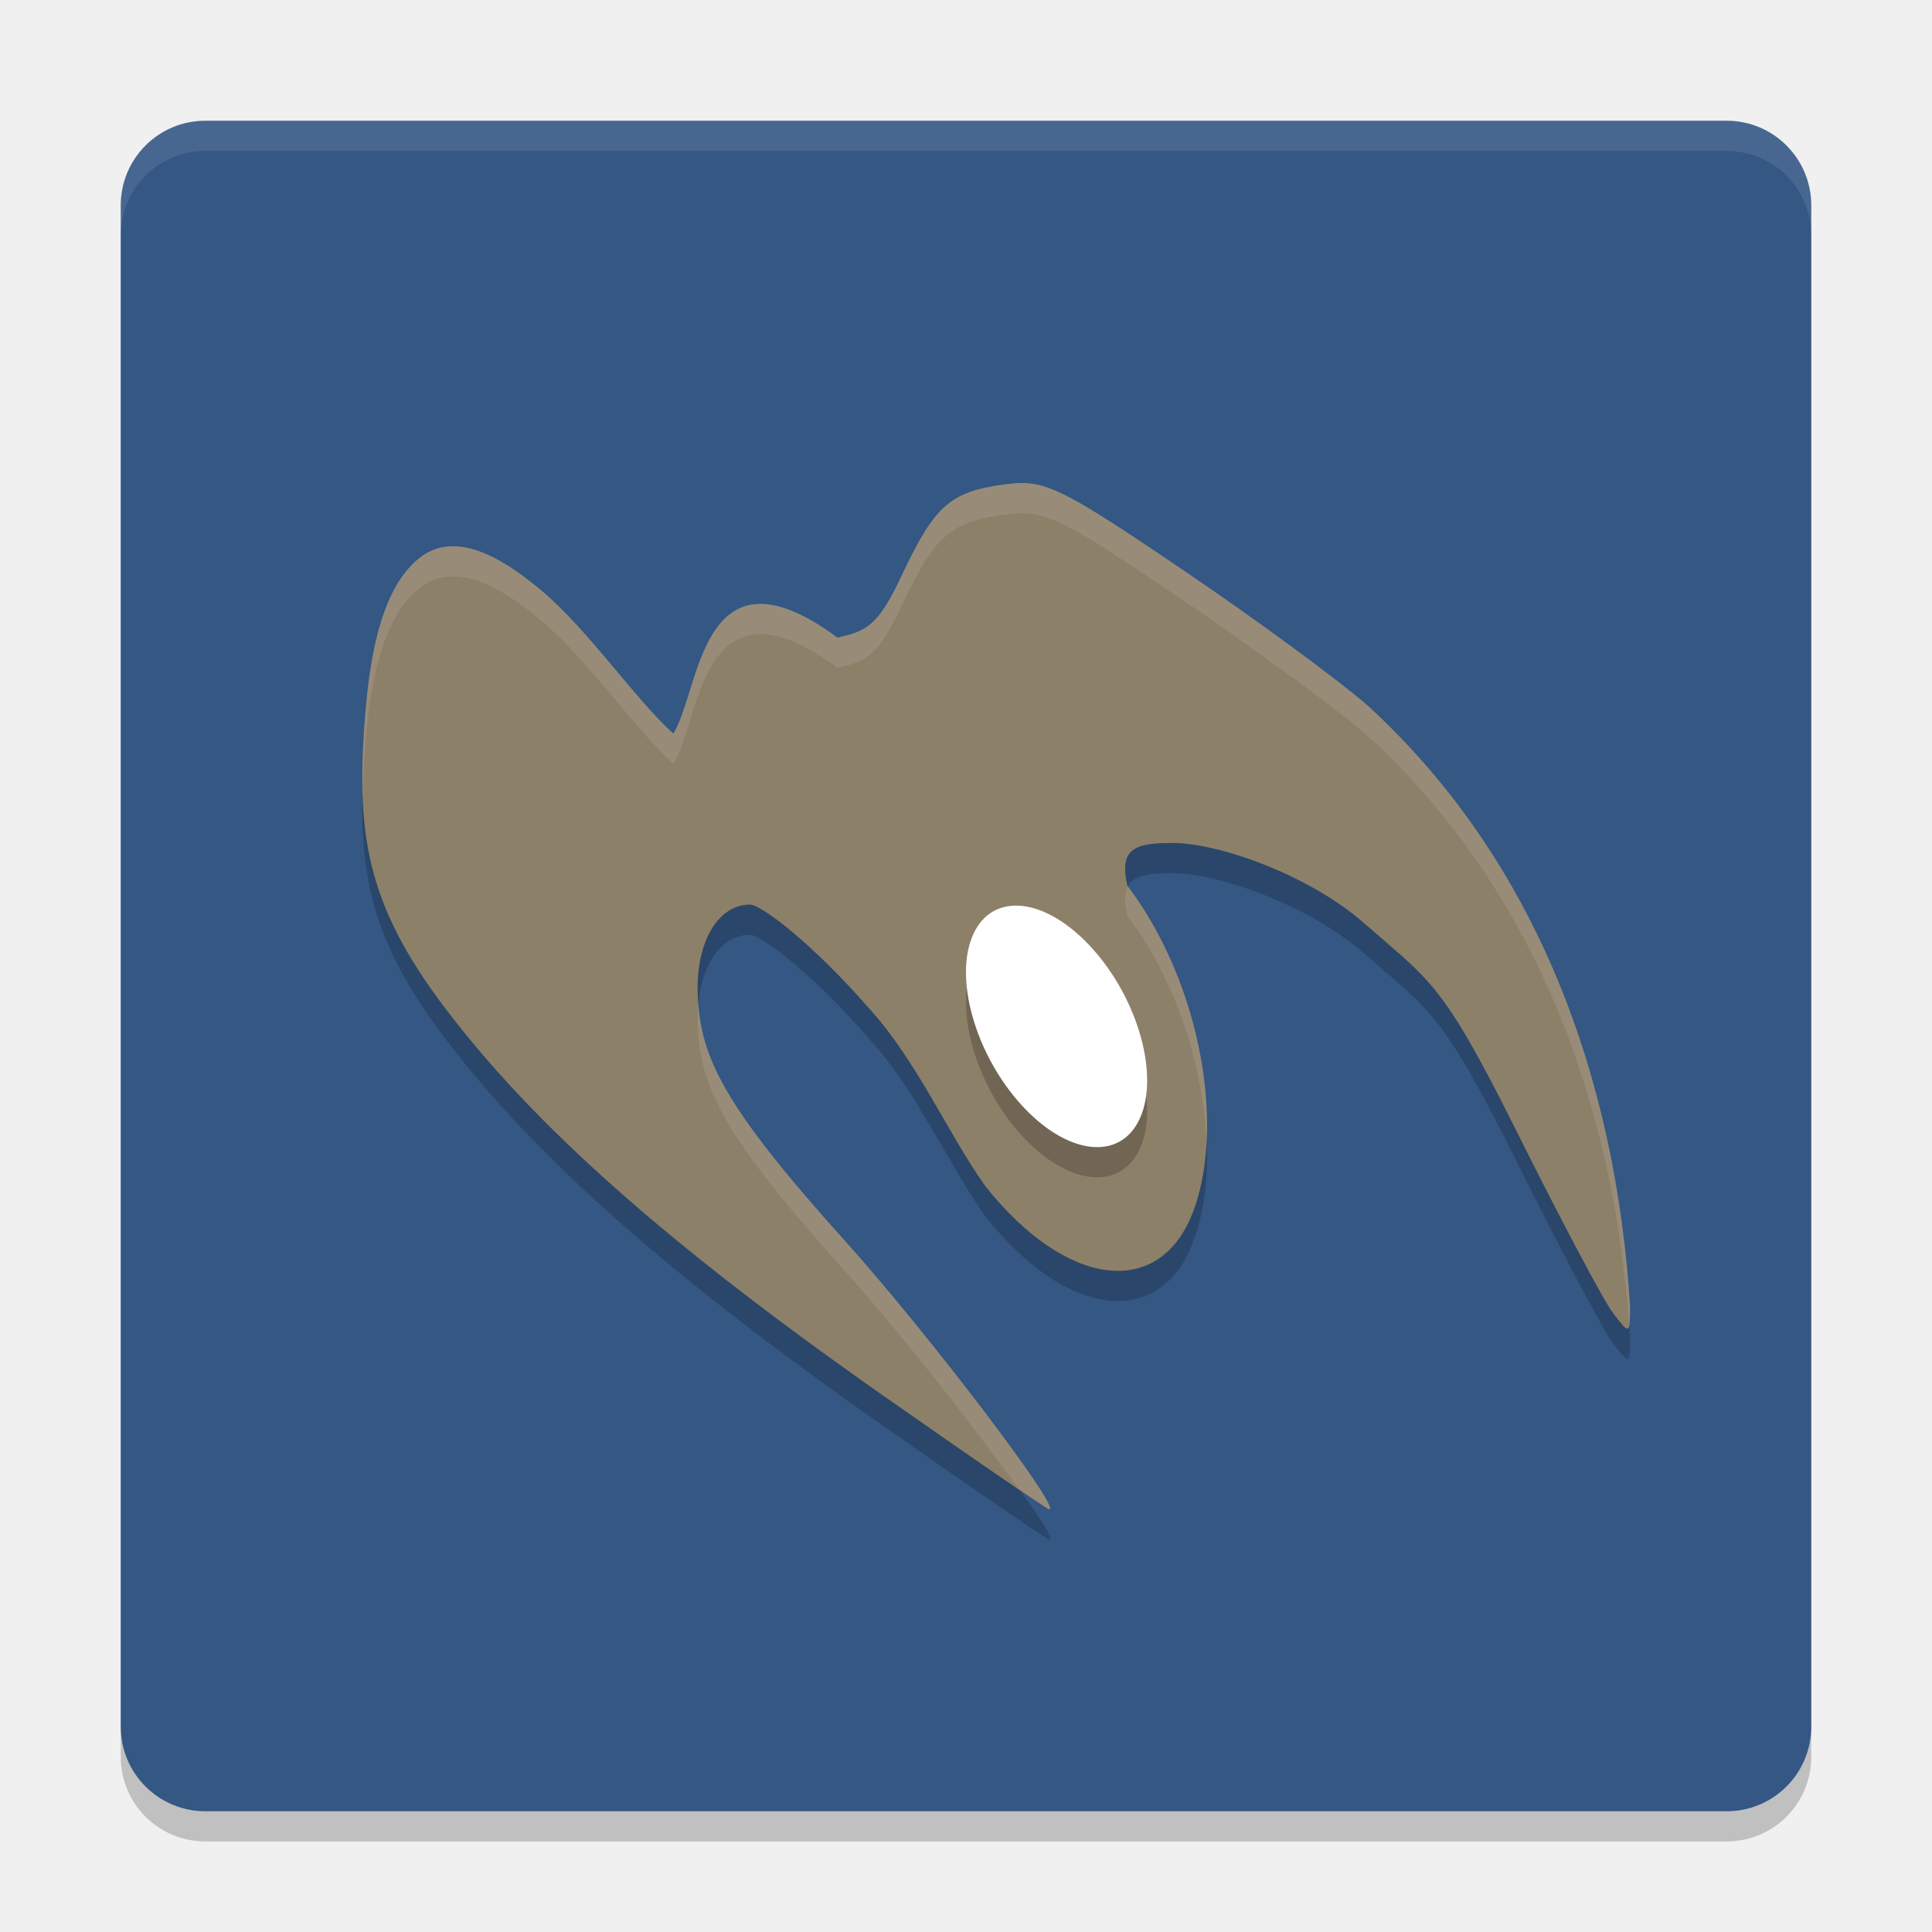
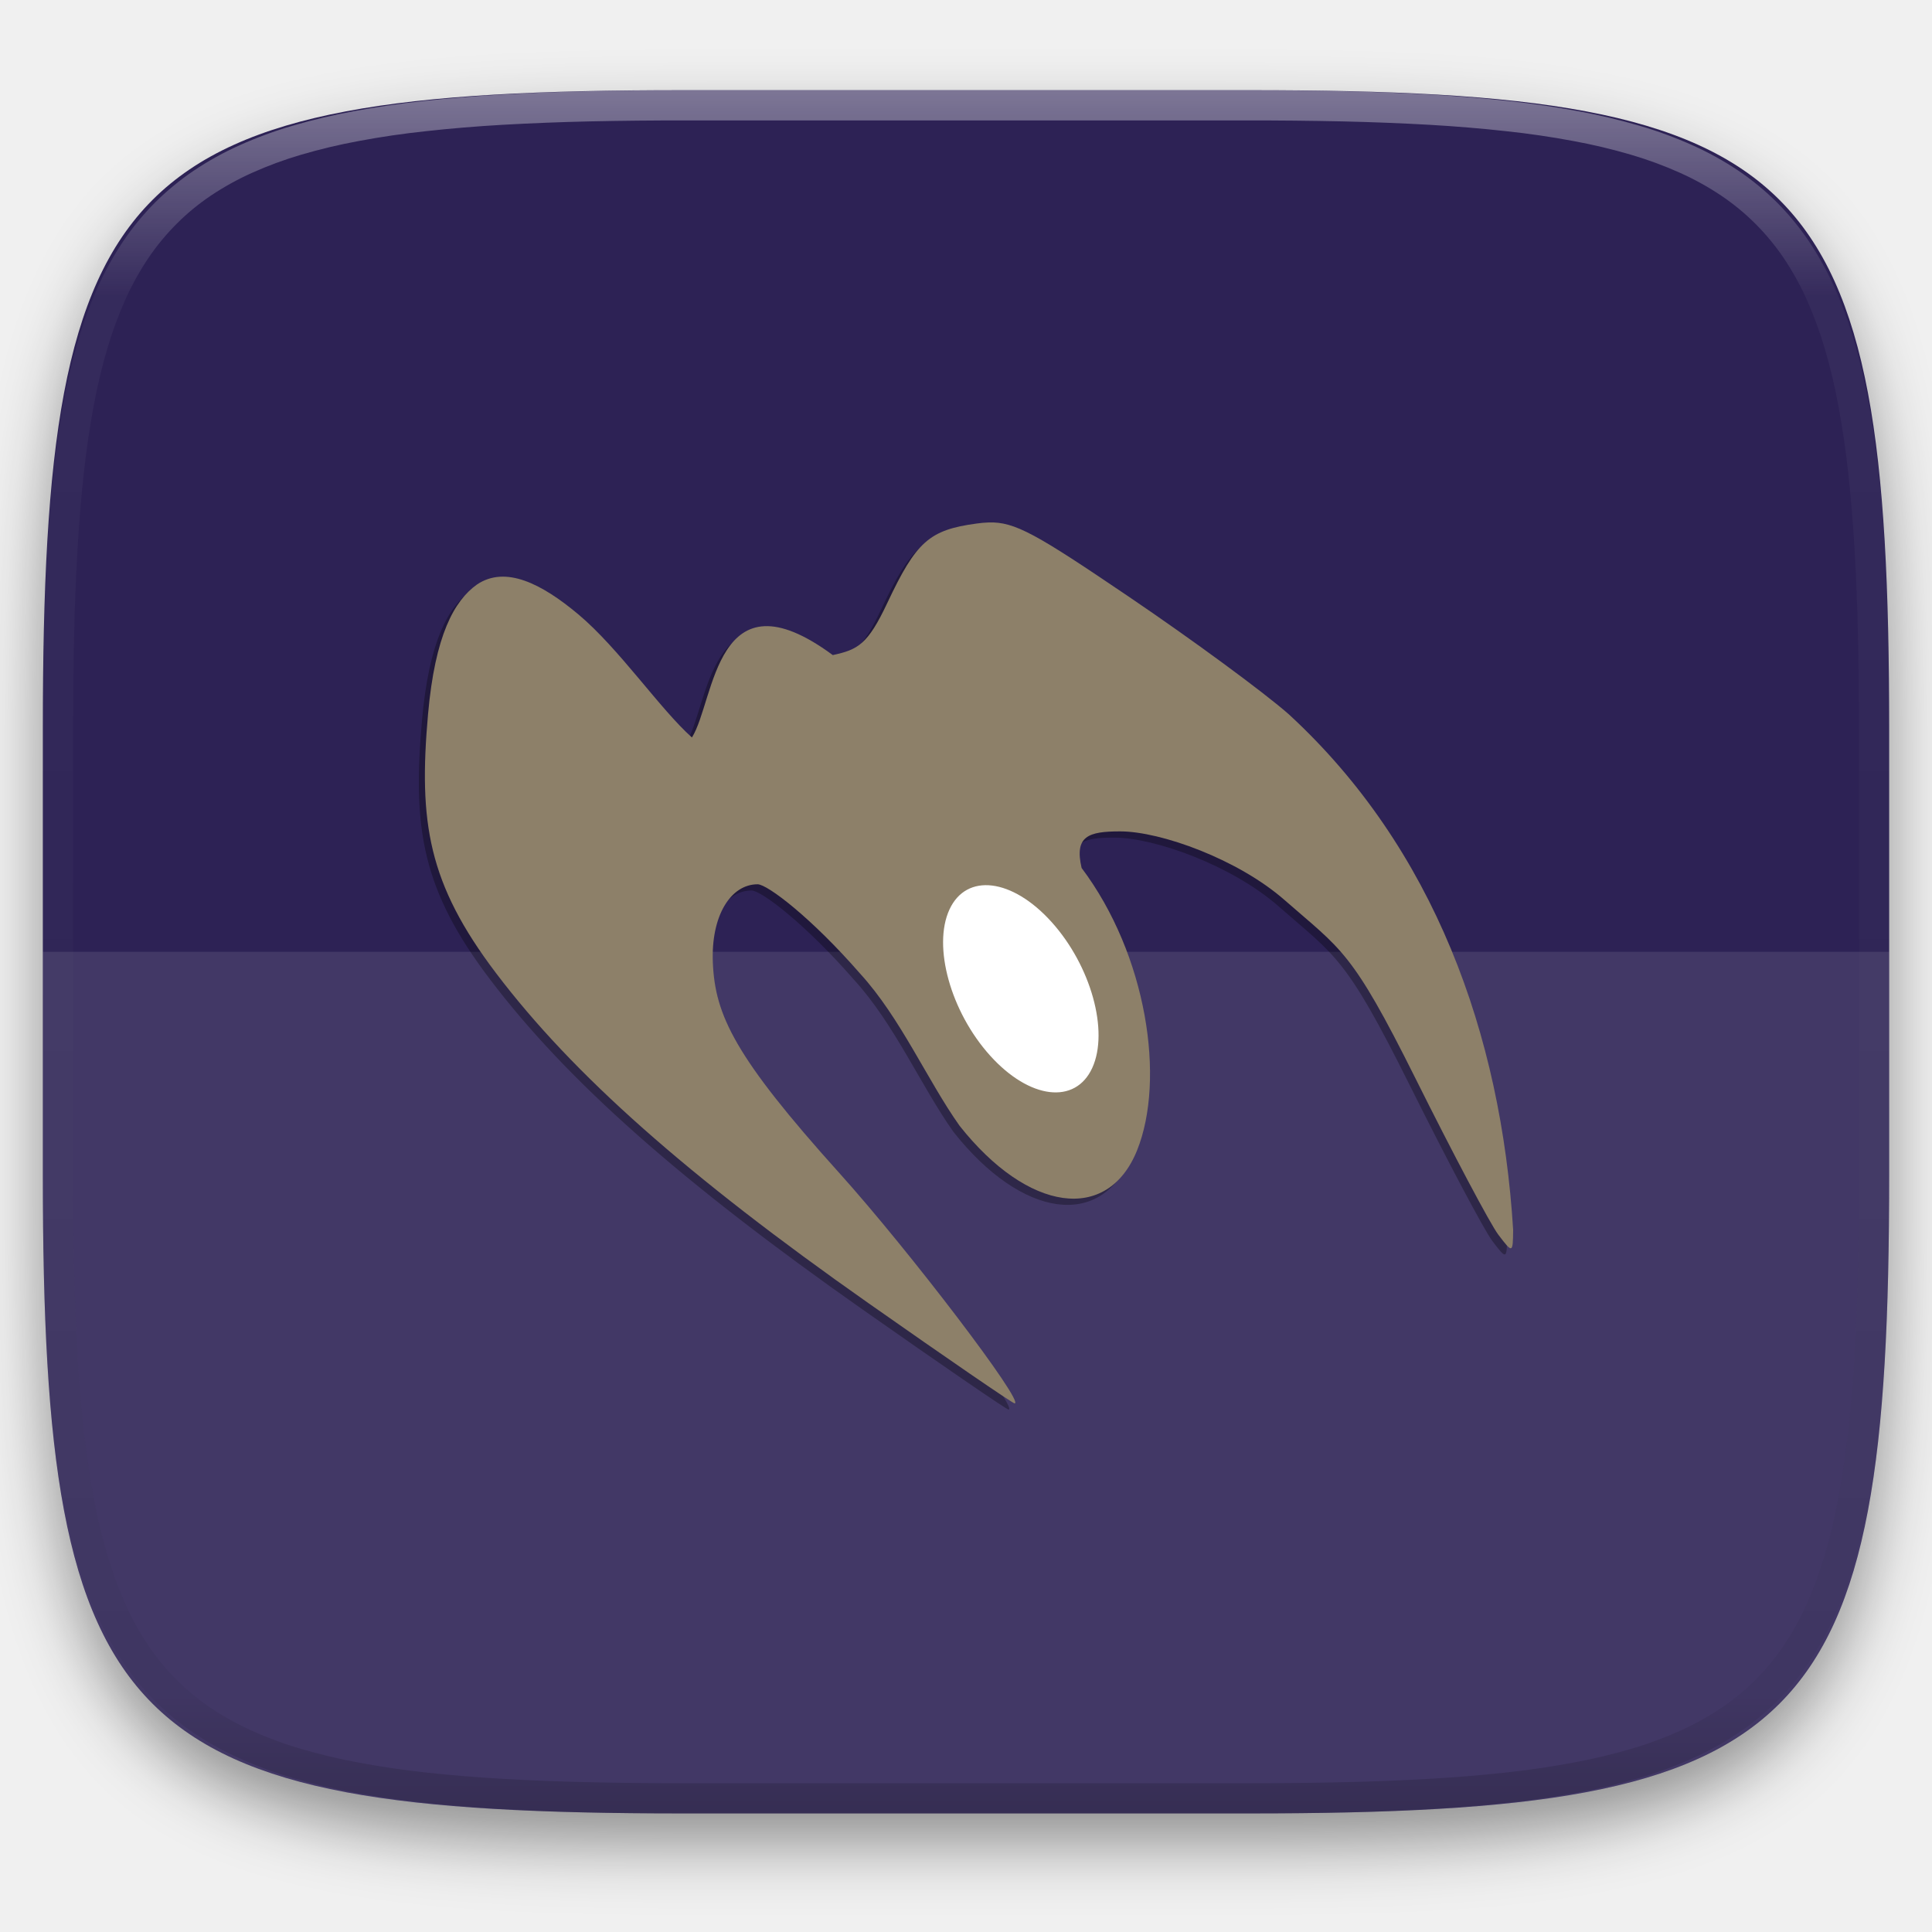
- <svg xmlns="http://www.w3.org/2000/svg" width="64" height="64" version="1.1" viewBox="0 0 64 64">
-   <rect style="opacity:0.2" width="56" height="56" x="-61" y="-60" rx="2.8" ry="2.8" transform="matrix(0,-1,-1,0,0,0)" />
-   <rect style="fill:#345784" width="56" height="56" x="-60" y="-60" rx="2.8" ry="2.8" transform="matrix(0,-1,-1,0,0,0)" />
-   <path style="opacity:0.2" d="m 33.752,17.002 c -0.146,0.005 -0.297,0.02 -0.459,0.042 -1.828,0.246 -2.33,0.694 -3.448,3.069 -0.754,1.602 -1.131,1.797 -2.103,2.009 -4.542,-3.348 -4.542,1.763 -5.436,3.179 -1.226,-1.088 -2.817,-3.441 -4.391,-4.757 -1.407,-1.176 -2.8,-1.889 -3.905,-1.146 -0.875,0.621 -1.619,1.954 -1.889,5.011 -0.37,4.177 0.004,6.528 2.625,9.988 2.964,3.912 7.38,7.825 14.372,12.737 C 32.146,49.259 34.684,51 34.759,51 c 0.419,0 -4.053,-5.879 -6.762,-8.888 -4.048,-4.496 -4.795,-6.095 -4.883,-8.114 -0.079,-1.824 0.693,-3.033 1.727,-3.033 0.376,0 2.078,1.292 3.954,3.446 1.564,1.71 2.592,4.114 3.84,5.874 2.644,3.341 5.71,3.767 6.85,0.952 1.104,-2.739 0.383,-7.55 -2.14,-10.902 -0.284,-1.226 0.253,-1.412 1.493,-1.411 1.569,0.002 4.548,1.079 6.338,2.648 2.212,1.939 2.585,1.93 5.048,6.872 1.454,2.918 2.895,5.639 3.205,6.046 0.551,0.725 0.562,0.721 0.571,-0.185 C 53.536,36.754 50.946,29.567 45.346,24.409 44.399,23.571 41.619,21.527 39.169,19.868 35.599,17.451 34.774,16.968 33.752,17.002 Z" />
-   <path style="fill:#8d8069" d="m 33.752,16.002 c -0.146,0.005 -0.297,0.02 -0.459,0.042 -1.828,0.246 -2.33,0.694 -3.448,3.069 -0.754,1.602 -1.131,1.797 -2.103,2.009 -4.542,-3.348 -4.542,1.763 -5.436,3.179 -1.226,-1.088 -2.817,-3.441 -4.391,-4.757 -1.407,-1.176 -2.8,-1.889 -3.905,-1.146 -0.875,0.621 -1.619,1.954 -1.889,5.011 -0.37,4.177 0.004,6.528 2.625,9.988 2.964,3.912 7.38,7.825 14.372,12.737 C 32.146,48.259 34.684,50 34.759,50 c 0.419,0 -4.053,-5.879 -6.762,-8.888 -4.048,-4.496 -4.795,-6.095 -4.883,-8.114 -0.079,-1.824 0.693,-3.033 1.727,-3.033 0.376,0 2.078,1.292 3.954,3.446 1.564,1.71 2.592,4.114 3.84,5.874 2.644,3.341 5.71,3.767 6.85,0.952 1.104,-2.739 0.383,-7.55 -2.14,-10.902 -0.284,-1.226 0.253,-1.412 1.493,-1.411 1.569,0.002 4.548,1.079 6.338,2.648 2.212,1.939 2.585,1.93 5.048,6.872 1.454,2.918 2.895,5.639 3.205,6.046 0.551,0.725 0.562,0.721 0.571,-0.185 C 53.536,35.754 50.946,28.567 45.346,23.409 44.399,22.571 41.619,20.527 39.169,18.868 35.599,16.451 34.774,15.968 33.752,16.002 Z" />
-   <ellipse style="opacity:0.2" cx="2.803" cy="50.538" rx="2.838" ry="4.117" transform="matrix(0.4180329,-0.9084319,0.6693584,0.7429396,0,0)" />
-   <ellipse style="fill:#ffffff" cx="3.532" cy="50.083" rx="2.838" ry="4.117" transform="matrix(0.4180329,-0.9084319,0.6693584,0.7429396,0,0)" />
-   <path style="opacity:0.1;fill:#ffffff" d="M 6.801 4 C 5.25 4 4 5.25 4 6.801 L 4 7.801 C 4 6.25 5.25 5 6.801 5 L 57.199 5 C 58.75 5 60 6.25 60 7.801 L 60 6.801 C 60 5.25 58.75 4 57.199 4 L 6.801 4 z" />
-   <path style="fill:#ffffff;opacity:0.1" d="M 33.752 16.002 C 33.606 16.007 33.456 16.021 33.293 16.043 C 31.465 16.289 30.964 16.737 29.846 19.111 C 29.092 20.713 28.714 20.91 27.742 21.121 C 23.2 17.773 23.201 22.882 22.307 24.299 C 21.081 23.211 19.488 20.858 17.914 19.543 C 16.507 18.367 15.114 17.654 14.01 18.396 C 13.134 19.018 12.392 20.351 12.121 23.408 C 12.024 24.503 11.983 25.468 12.016 26.365 C 12.028 25.751 12.059 25.112 12.121 24.408 C 12.392 21.351 13.134 20.018 14.01 19.396 C 15.114 18.654 16.507 19.367 17.914 20.543 C 19.488 21.858 21.081 24.211 22.307 25.299 C 23.201 23.882 23.2 18.773 27.742 22.121 C 28.714 21.91 29.092 21.713 29.846 20.111 C 30.964 17.737 31.465 17.289 33.293 17.043 C 33.456 17.021 33.606 17.007 33.752 17.002 C 34.774 16.968 35.6 17.452 39.17 19.869 C 41.62 21.528 44.399 23.57 45.346 24.408 C 50.838 29.467 53.431 36.479 53.967 43.871 C 53.988 43.76 53.997 43.594 54 43.305 C 53.535 35.753 50.945 28.566 45.346 23.408 C 44.399 22.57 41.62 20.528 39.17 18.869 C 35.6 16.452 34.774 15.968 33.752 16.002 z M 37.361 29.359 C 37.248 29.572 37.241 29.882 37.346 30.336 C 39.024 32.566 39.886 35.432 39.963 37.914 C 40.126 35.245 39.258 31.892 37.361 29.359 z M 23.137 33.248 C 23.114 33.485 23.102 33.733 23.113 33.998 C 23.201 36.017 23.948 37.617 27.996 42.113 C 29.824 44.143 32.357 47.372 33.746 49.328 C 34.147 49.597 34.736 50 34.758 50 C 35.177 50 30.705 44.122 27.996 41.113 C 24.118 36.806 23.278 35.154 23.137 33.248 z" />
+ <svg xmlns="http://www.w3.org/2000/svg" style="isolation:isolate" width="256" height="256">
+   <defs>
+     <filter id="a" x="-200%" y="-200%" width="400%" height="400%" filterUnits="objectBoundingBox" color-interpolation-filters="sRGB">
+       <feGaussianBlur in="SourceGraphic" stdDeviation="4.294" />
+       <feOffset dy="4" result="pf_100_offsetBlur" />
+       <feFlood flood-color="#000" flood-opacity=".4" />
+       <feComposite in2="pf_100_offsetBlur" operator="in" result="pf_100_dropShadow" />
+       <feBlend in="SourceGraphic" in2="pf_100_dropShadow" />
+     </filter>
+   </defs>
+   <path d="M165.685 11.947c74.055 0 84.639 10.557 84.639 84.544v59.251c0 73.986-10.584 84.543-84.639 84.543h-75.37c-74.055 0-84.639-10.557-84.639-84.543V96.491c0-73.987 10.584-84.544 84.639-84.544h75.37z" fill="#2D2255" filter="url(#a)" />
+   <path d="M5.676 126.116v29.626c0 73.986 10.584 84.543 84.639 84.543h75.37c74.055 0 84.639-10.557 84.639-84.543v-29.626H5.676z" fill="#FFF" opacity=".1" />
+   <path d="M130.182 70.052c-.501.013-1.019.067-1.577.142-6.278.846-8.001 2.383-11.839 10.535-2.588 5.499-3.883 6.171-7.219 6.896-15.593-11.495-15.593 6.052-18.663 10.916-4.208-3.736-9.673-11.815-15.076-16.332-4.832-4.038-9.615-6.484-13.407-3.936-3.005 2.133-5.558 6.708-6.487 17.205-1.269 14.34.013 22.414 9.013 34.29 10.176 13.43 25.337 26.864 49.342 43.728 10.398 7.305 19.111 13.281 19.367 13.281 1.44 0-13.916-20.185-23.216-30.514-13.899-15.436-16.464-20.925-16.764-27.857-.271-6.263 2.378-10.412 5.931-10.412 1.29 0 7.133 4.437 13.574 11.831 5.369 5.87 8.899 14.126 13.185 20.168 9.078 11.471 19.606 12.934 23.517 3.268 3.789-9.405 1.316-25.922-7.346-37.431-.974-4.208.868-4.849 5.126-4.844 5.386.006 15.615 3.705 21.761 9.092 7.595 6.657 8.875 6.625 17.33 23.594 4.991 10.017 9.941 19.359 11.003 20.758 1.89 2.491 1.93 2.477 1.962-.637-1.596-25.926-10.488-50.602-29.713-68.31-3.252-2.877-12.794-9.894-21.207-15.59-12.257-8.299-15.09-9.959-18.597-9.842v.001z" fill="#010100" opacity=".3" />
+   <path d="M130.983 69.229c-.501.013-1.019.067-1.577.142-6.278.846-8.001 2.383-11.838 10.535-2.589 5.499-3.884 6.171-7.22 6.896-15.593-11.495-15.593 6.052-18.663 10.916-4.208-3.736-9.673-11.815-15.076-16.332-4.832-4.038-9.614-6.484-13.407-3.935-3.005 2.132-5.558 6.707-6.487 17.204-1.268 14.34.013 22.414 9.013 34.29 10.176 13.43 25.337 26.864 49.342 43.728 10.398 7.305 19.111 13.281 19.368 13.281 1.439 0-13.917-20.185-23.217-30.514-13.899-15.436-16.464-20.925-16.764-27.857-.271-6.263 2.378-10.412 5.931-10.412 1.291 0 7.133 4.437 13.575 11.831 5.368 5.87 8.898 14.126 13.185 20.168 9.077 11.471 19.605 12.934 23.516 3.268 3.789-9.405 1.316-25.921-7.346-37.43-.974-4.209.868-4.85 5.126-4.845 5.386.006 15.615 3.705 21.761 9.092 7.596 6.657 8.875 6.625 17.33 23.594 4.991 10.017 9.941 19.359 11.003 20.758 1.891 2.491 1.93 2.477 1.962-.637-1.595-25.926-10.488-50.602-29.713-68.31-3.252-2.877-12.794-9.894-21.207-15.59-12.257-8.299-15.089-9.959-18.597-9.842v.001z" fill="#8D8069" />
+   <path d="M131.191 139.871c-5.22-5.795-7.634-14.465-5.386-19.35 2.248-4.885 8.311-4.147 13.532 1.648 5.22 5.795 7.634 14.465 5.386 19.35-2.248 4.885-8.311 4.147-13.532-1.648z" fill="#FFF" />
+   <g opacity=".4">
+     <linearGradient id="b" x1=".517" x2=".517" y2="1" gradientTransform="matrix(244.65 0 0 228.34 5.68 11.95)" gradientUnits="userSpaceOnUse">
+       <stop offset="0%" stop-color="#fff" />
+       <stop offset="12.5%" stop-opacity=".098" stop-color="#fff" />
+       <stop offset="92.5%" stop-opacity=".098" />
+       <stop offset="100%" stop-opacity=".498" />
+     </linearGradient>
+     <path d="M165.068 11.951c4.328-.01 8.656.04 12.984.138 3.875.078 7.75.226 11.626.452 3.453.196 6.905.481 10.348.854 3.06.335 6.118.786 9.148 1.346a80.47 80.47 0 0 1 8.046 1.916 53.64 53.64 0 0 1 7.023 2.584 40.413 40.413 0 0 1 6.06 3.35 35.176 35.176 0 0 1 5.134 4.215 35.072 35.072 0 0 1 4.22 5.119 41.692 41.692 0 0 1 3.363 6.042 55.982 55.982 0 0 1 2.597 7.005 80.224 80.224 0 0 1 1.918 8.037 124.43 124.43 0 0 1 1.348 9.127c.374 3.439.659 6.878.856 10.326.226 3.861.373 7.732.462 11.593.088 4.323.138 8.646.128 12.96v58.21c.01 4.324-.04 8.637-.128 12.96a325.177 325.177 0 0 1-.462 11.593 200.984 200.984 0 0 1-.856 10.326 124.691 124.691 0 0 1-1.348 9.137 80.687 80.687 0 0 1-1.918 8.027 55.414 55.414 0 0 1-2.597 7.005 41.18 41.18 0 0 1-3.364 6.042 34.559 34.559 0 0 1-4.22 5.119 35.177 35.177 0 0 1-5.134 4.215 40.412 40.412 0 0 1-6.059 3.35 55.138 55.138 0 0 1-7.023 2.594 77.806 77.806 0 0 1-8.046 1.906 120 120 0 0 1-9.148 1.346c-3.443.373-6.895.658-10.348.854-3.875.226-7.75.374-11.626.462-4.328.088-8.656.138-12.984.128H90.942c-4.328.01-8.656-.04-12.984-.128a328.387 328.387 0 0 1-11.626-.462 203.003 203.003 0 0 1-10.348-.854 120 120 0 0 1-9.148-1.346 77.806 77.806 0 0 1-8.046-1.906 55.139 55.139 0 0 1-7.023-2.594 40.413 40.413 0 0 1-6.06-3.35 35.176 35.176 0 0 1-5.134-4.215 34.56 34.56 0 0 1-4.22-5.119 41.183 41.183 0 0 1-3.363-6.042 55.415 55.415 0 0 1-2.597-7.005 80.682 80.682 0 0 1-1.918-8.027 124.688 124.688 0 0 1-1.348-9.137 200.993 200.993 0 0 1-.856-10.326 325.212 325.212 0 0 1-.462-11.593 569.197 569.197 0 0 1-.128-12.96v-58.21c-.01-4.314.04-8.637.128-12.96.089-3.86.236-7.732.462-11.593.197-3.448.482-6.887.856-10.326.335-3.055.787-6.101 1.348-9.127a80.219 80.219 0 0 1 1.918-8.037 55.983 55.983 0 0 1 2.597-7.005 41.695 41.695 0 0 1 3.364-6.042 35.072 35.072 0 0 1 4.22-5.119 35.176 35.176 0 0 1 5.134-4.215 40.413 40.413 0 0 1 6.059-3.35 53.64 53.64 0 0 1 7.023-2.584 80.47 80.47 0 0 1 8.046-1.916 125.11 125.11 0 0 1 9.148-1.346c3.443-.373 6.895-.658 10.348-.854 3.875-.226 7.75-.374 11.626-.452 4.328-.098 8.656-.148 12.984-.138h74.126zm.01 4.009c4.298-.01 8.597.039 12.895.127 3.827.089 7.653.236 11.48.452 3.383.197 6.766.472 10.13.845 2.971.315 5.932.747 8.863 1.297a75.943 75.943 0 0 1 7.653 1.818 50.493 50.493 0 0 1 6.501 2.397 37.038 37.038 0 0 1 5.47 3.026 30.383 30.383 0 0 1 4.524 3.724 31.05 31.05 0 0 1 3.738 4.519 37.271 37.271 0 0 1 3.03 5.443 51.46 51.46 0 0 1 2.4 6.494 75.563 75.563 0 0 1 1.829 7.634c.54 2.928.974 5.875 1.298 8.842.374 3.36.65 6.73.846 10.11.217 3.822.374 7.634.453 11.456.088 4.293.137 8.577.137 12.87v58.212c0 4.293-.049 8.577-.137 12.87a317.503 317.503 0 0 1-.453 11.456c-.196 3.38-.472 6.75-.846 10.12a121.689 121.689 0 0 1-1.298 8.832 75.562 75.562 0 0 1-1.83 7.634 50.902 50.902 0 0 1-2.4 6.494 36.767 36.767 0 0 1-3.03 5.443 30.615 30.615 0 0 1-3.737 4.53 30.938 30.938 0 0 1-4.525 3.713 37.038 37.038 0 0 1-5.469 3.026 49.07 49.07 0 0 1-6.501 2.397 75.942 75.942 0 0 1-7.653 1.818c-2.931.55-5.892.982-8.863 1.306-3.364.364-6.747.649-10.13.836-3.827.216-7.653.373-11.48.452-4.298.098-8.597.137-12.895.137H90.932c-4.298 0-8.597-.04-12.895-.137a320.093 320.093 0 0 1-11.48-.452 193.696 193.696 0 0 1-10.13-.836 116.71 116.71 0 0 1-8.863-1.306 75.942 75.942 0 0 1-7.653-1.818 49.07 49.07 0 0 1-6.501-2.397 37.038 37.038 0 0 1-5.47-3.026 30.938 30.938 0 0 1-4.524-3.714 30.615 30.615 0 0 1-3.738-4.529 36.766 36.766 0 0 1-3.03-5.443 50.903 50.903 0 0 1-2.4-6.494 75.567 75.567 0 0 1-1.829-7.634 121.69 121.69 0 0 1-1.298-8.832c-.374-3.37-.65-6.74-.846-10.12a317.535 317.535 0 0 1-.453-11.456 623.851 623.851 0 0 1-.137-12.87V97.014c0-4.293.049-8.577.137-12.87.079-3.822.236-7.634.453-11.456.197-3.38.472-6.75.846-10.11.324-2.967.757-5.914 1.298-8.842a75.568 75.568 0 0 1 1.83-7.634 51.46 51.46 0 0 1 2.4-6.494 37.27 37.27 0 0 1 3.03-5.443 31.05 31.05 0 0 1 3.737-4.52 30.384 30.384 0 0 1 4.525-3.723 37.039 37.039 0 0 1 5.469-3.026 50.494 50.494 0 0 1 6.501-2.397 75.943 75.943 0 0 1 7.653-1.818c2.931-.55 5.892-.982 8.863-1.297 3.364-.373 6.747-.648 10.13-.845a344.71 344.71 0 0 1 11.48-.452c4.298-.088 8.597-.137 12.895-.127H165.078z" fill-rule="evenodd" fill="url(#b)" />
+   </g>
</svg>
